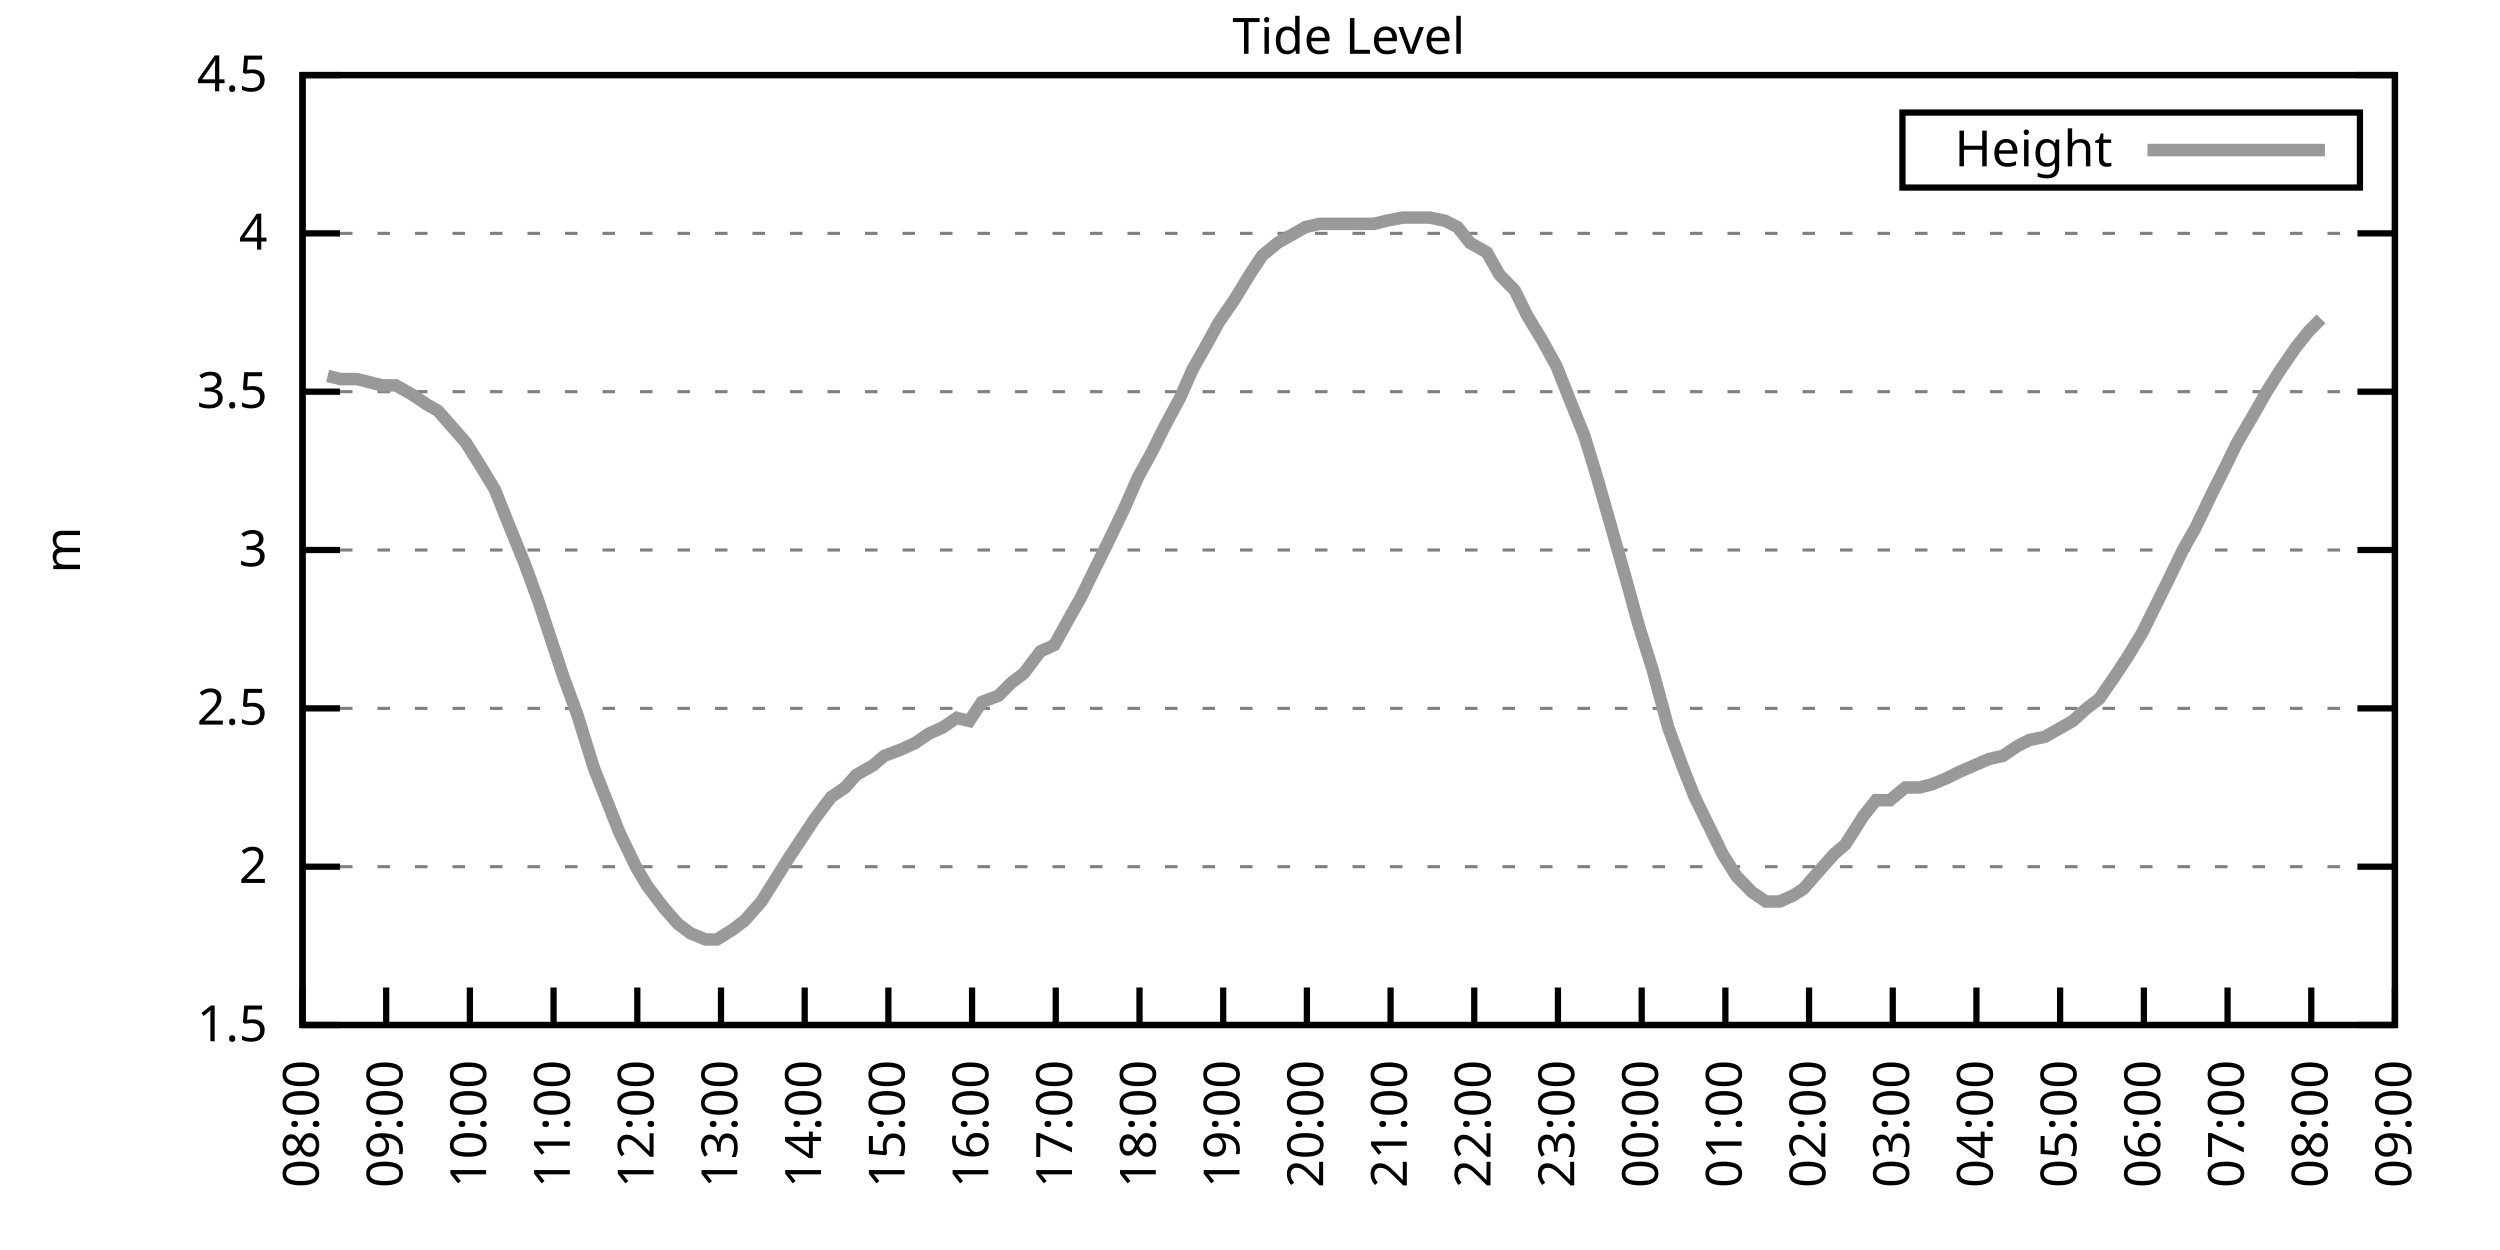
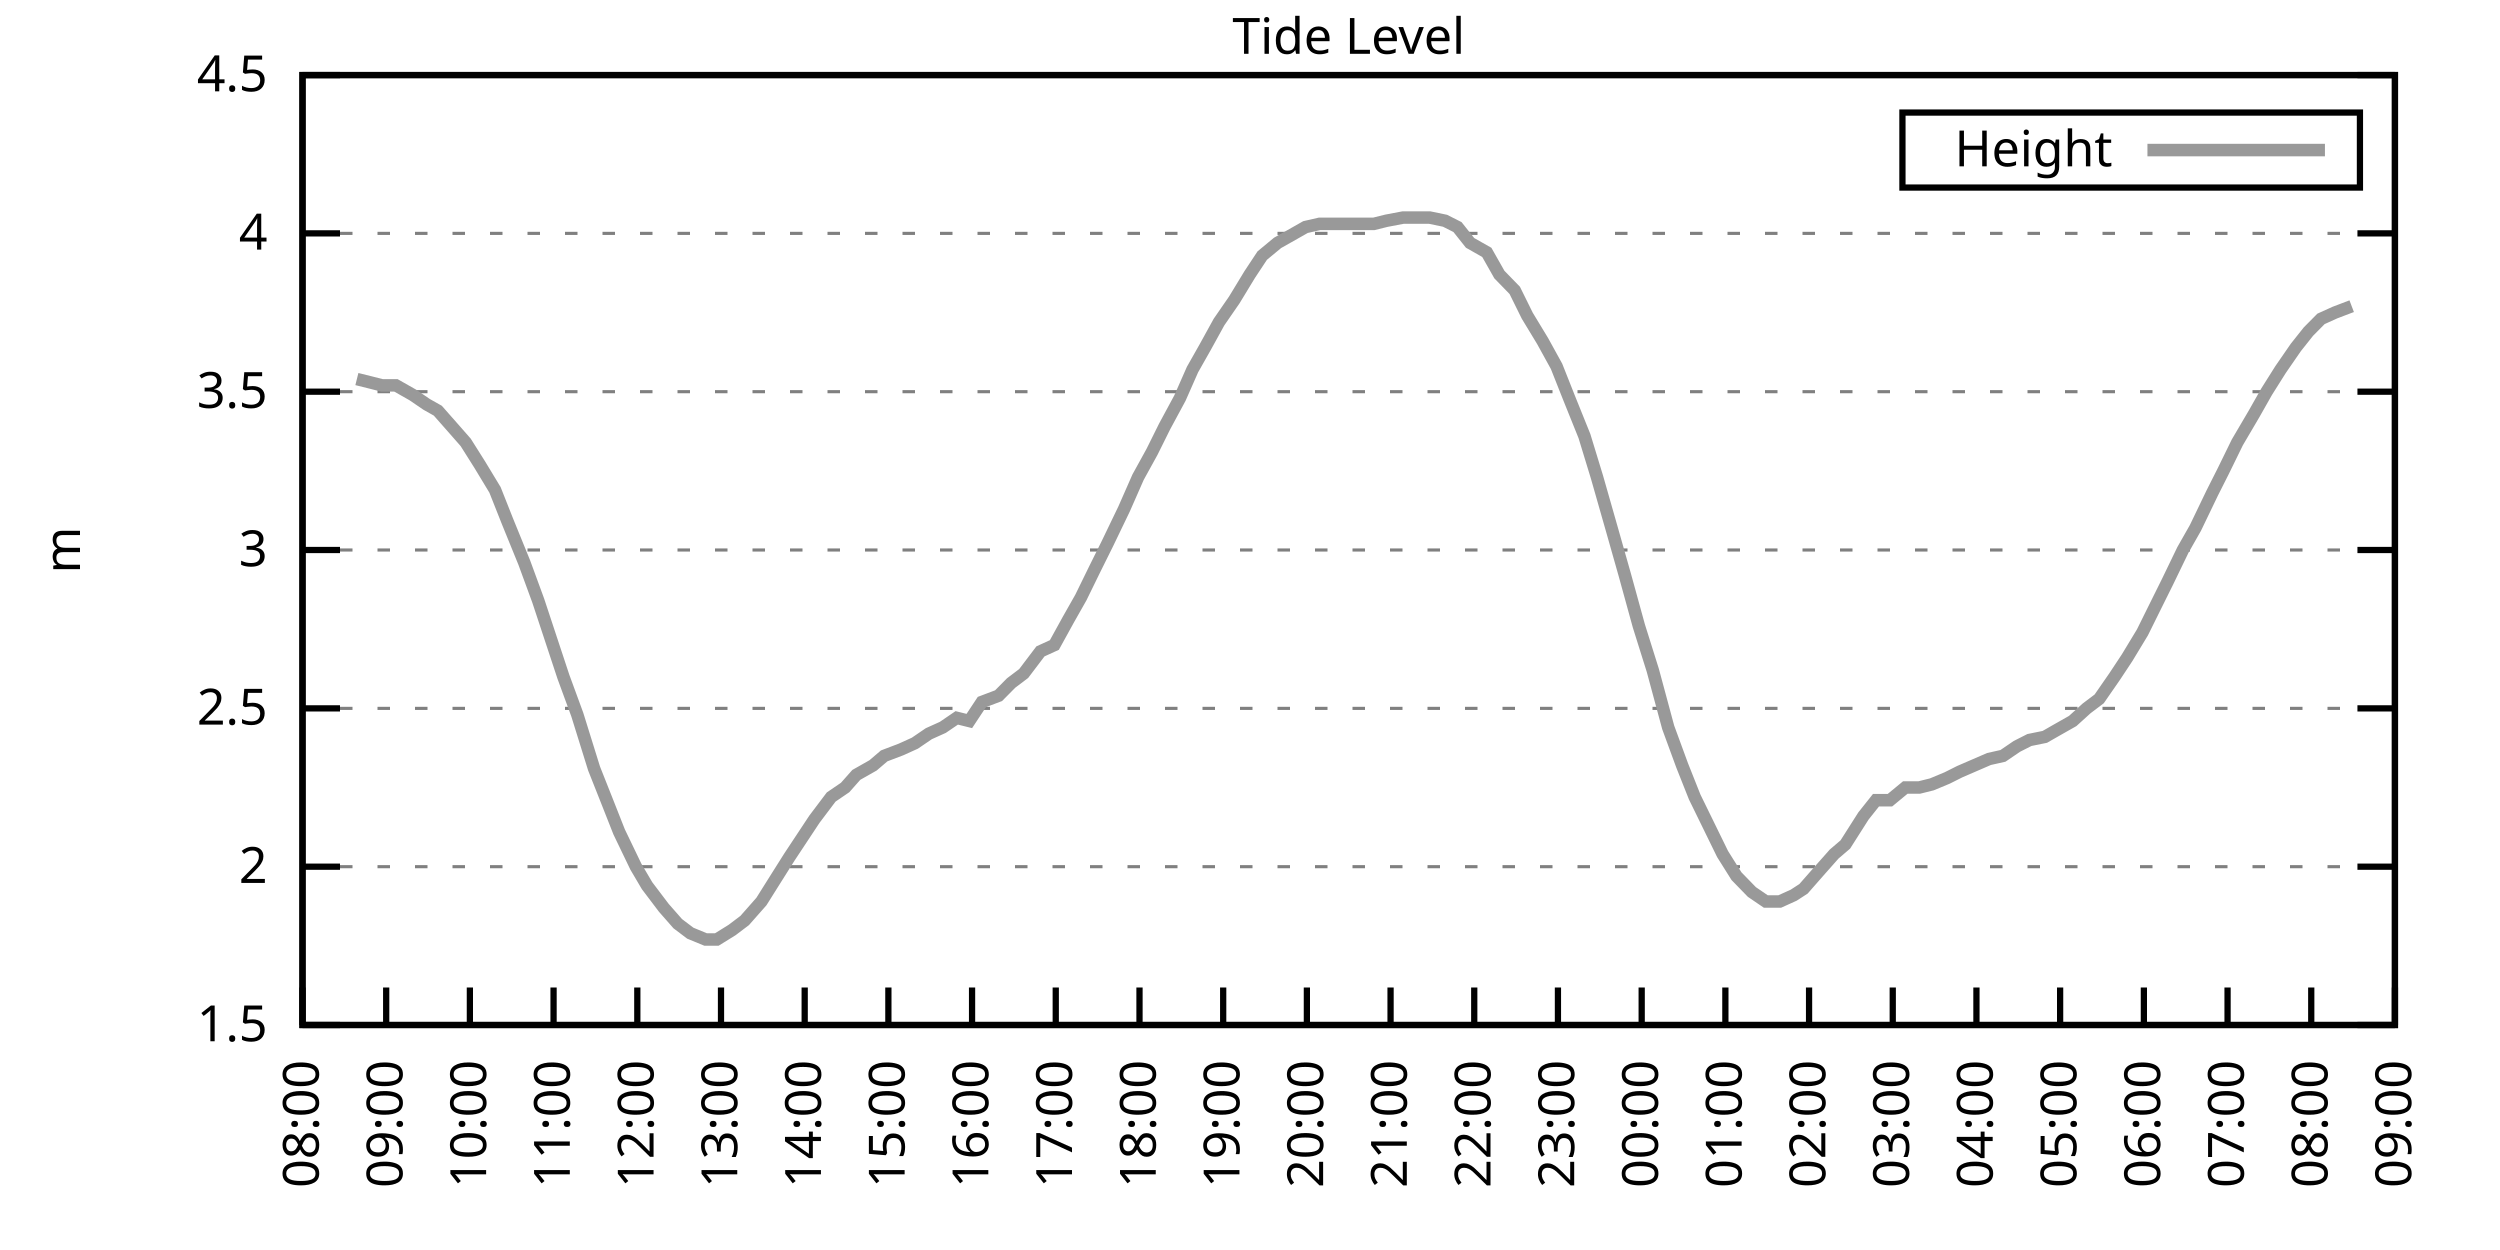
<svg xmlns="http://www.w3.org/2000/svg" xmlns:xlink="http://www.w3.org/1999/xlink" width="400" height="200" viewBox="0 0 400 200">
  <g id="gnuplot_canvas">
    <rect x="0" y="0" width="400" height="200" fill="none" />
    <defs>
      <circle id="gpDot" r="0.5" stroke-width="0.5" stroke="currentColor" />
      <path id="gpPt0" stroke-width="0.333" stroke="currentColor" d="M-1,0 h2 M0,-1 v2" />
      <path id="gpPt1" stroke-width="0.333" stroke="currentColor" d="M-1,-1 L1,1 M1,-1 L-1,1" />
      <path id="gpPt2" stroke-width="0.333" stroke="currentColor" d="M-1,0 L1,0 M0,-1 L0,1 M-1,-1 L1,1 M-1,1 L1,-1" />
      <rect id="gpPt3" stroke-width="0.333" stroke="currentColor" x="-1" y="-1" width="2" height="2" />
      <rect id="gpPt4" stroke-width="0.333" stroke="currentColor" fill="currentColor" x="-1" y="-1" width="2" height="2" />
      <circle id="gpPt5" stroke-width="0.333" stroke="currentColor" cx="0" cy="0" r="1" />
      <use xlink:href="#gpPt5" id="gpPt6" fill="currentColor" stroke="none" />
      <path id="gpPt7" stroke-width="0.333" stroke="currentColor" d="M0,-1.33 L-1.33,0.67 L1.33,0.67 z" />
      <use xlink:href="#gpPt7" id="gpPt8" fill="currentColor" stroke="none" />
      <use xlink:href="#gpPt7" id="gpPt9" stroke="currentColor" transform="rotate(180)" />
      <use xlink:href="#gpPt9" id="gpPt10" fill="currentColor" stroke="none" />
      <use xlink:href="#gpPt3" id="gpPt11" stroke="currentColor" transform="rotate(45)" />
      <use xlink:href="#gpPt11" id="gpPt12" fill="currentColor" stroke="none" />
      <path id="gpPt13" stroke-width="0.333" stroke="currentColor" d="M0,1.330 L1.265,0.411 L0.782,-1.067 L-0.782,-1.076 L-1.265,0.411 z" />
      <use xlink:href="#gpPt13" id="gpPt14" fill="currentColor" stroke="none" />
      <filter id="textbox" filterUnits="objectBoundingBox" x="0" y="0" height="1" width="1">
        <feFlood flood-color="white" flood-opacity="1" result="bgnd" />
        <feComposite in="SourceGraphic" in2="bgnd" operator="atop" />
      </filter>
      <filter id="greybox" filterUnits="objectBoundingBox" x="0" y="0" height="1" width="1">
        <feFlood flood-color="lightgrey" flood-opacity="1" result="grey" />
        <feComposite in="SourceGraphic" in2="grey" operator="atop" />
      </filter>
    </defs>
    <g fill="none" color="white" stroke="currentColor" stroke-width="1.00" stroke-linecap="butt" stroke-linejoin="miter">
</g>
    <g fill="none" color="black" stroke="currentColor" stroke-width="1.00" stroke-linecap="butt" stroke-linejoin="miter">
      <g stroke="none" shape-rendering="crispEdges">
        <polygon fill="rgb(255, 255, 255)" points="48.40,164.00 383.18,164.00 383.18,12.02 48.40,12.02 " />
      </g>
    </g>
    <g fill="none" color="black" stroke="currentColor" stroke-width="1.00" stroke-linecap="butt" stroke-linejoin="miter">
</g>
    <g fill="none" color="black" stroke="black" stroke-width="0.50" stroke-linecap="butt" stroke-linejoin="miter">
</g>
    <g fill="none" color="gray" stroke="currentColor" stroke-width="0.50" stroke-linecap="butt" stroke-linejoin="miter">
      <path stroke="gray" stroke-dasharray="2,4" class="gridline" d="M48.40,164.00 L383.19,164.00  " />
    </g>
    <g fill="none" color="gray" stroke="gray" stroke-width="1.00" stroke-linecap="butt" stroke-linejoin="miter">
</g>
    <g fill="none" color="black" stroke="currentColor" stroke-width="1.00" stroke-linecap="butt" stroke-linejoin="miter">
      <path stroke="black" d="M48.40,164.00 L54.40,164.00 M383.19,164.00 L377.19,164.00  " />
      <g transform="translate(42.80,166.60)" stroke="none" fill="black" font-family="Sans" font-size="8.00" text-anchor="end">
        <text>
          <tspan font-family="Sans"> 1.5</tspan>
        </text>
      </g>
    </g>
    <g fill="none" color="black" stroke="currentColor" stroke-width="1.00" stroke-linecap="butt" stroke-linejoin="miter">
</g>
    <g fill="none" color="black" stroke="black" stroke-width="0.50" stroke-linecap="butt" stroke-linejoin="miter">
</g>
    <g fill="none" color="gray" stroke="currentColor" stroke-width="0.50" stroke-linecap="butt" stroke-linejoin="miter">
      <path stroke="gray" stroke-dasharray="2,4" class="gridline" d="M48.40,138.67 L383.19,138.67  " />
    </g>
    <g fill="none" color="gray" stroke="gray" stroke-width="1.00" stroke-linecap="butt" stroke-linejoin="miter">
</g>
    <g fill="none" color="black" stroke="currentColor" stroke-width="1.00" stroke-linecap="butt" stroke-linejoin="miter">
      <path stroke="black" d="M48.40,138.67 L54.40,138.67 M383.19,138.67 L377.19,138.67  " />
      <g transform="translate(42.80,141.27)" stroke="none" fill="black" font-family="Sans" font-size="8.00" text-anchor="end">
        <text>
          <tspan font-family="Sans"> 2</tspan>
        </text>
      </g>
    </g>
    <g fill="none" color="black" stroke="currentColor" stroke-width="1.00" stroke-linecap="butt" stroke-linejoin="miter">
</g>
    <g fill="none" color="black" stroke="black" stroke-width="0.50" stroke-linecap="butt" stroke-linejoin="miter">
</g>
    <g fill="none" color="gray" stroke="currentColor" stroke-width="0.50" stroke-linecap="butt" stroke-linejoin="miter">
      <path stroke="gray" stroke-dasharray="2,4" class="gridline" d="M48.40,113.34 L383.19,113.34  " />
    </g>
    <g fill="none" color="gray" stroke="gray" stroke-width="1.00" stroke-linecap="butt" stroke-linejoin="miter">
</g>
    <g fill="none" color="black" stroke="currentColor" stroke-width="1.00" stroke-linecap="butt" stroke-linejoin="miter">
      <path stroke="black" d="M48.40,113.34 L54.40,113.34 M383.19,113.34 L377.19,113.34  " />
      <g transform="translate(42.80,115.94)" stroke="none" fill="black" font-family="Sans" font-size="8.00" text-anchor="end">
        <text>
          <tspan font-family="Sans"> 2.5</tspan>
        </text>
      </g>
    </g>
    <g fill="none" color="black" stroke="currentColor" stroke-width="1.00" stroke-linecap="butt" stroke-linejoin="miter">
</g>
    <g fill="none" color="black" stroke="black" stroke-width="0.50" stroke-linecap="butt" stroke-linejoin="miter">
</g>
    <g fill="none" color="gray" stroke="currentColor" stroke-width="0.50" stroke-linecap="butt" stroke-linejoin="miter">
      <path stroke="gray" stroke-dasharray="2,4" class="gridline" d="M48.40,88.00 L383.19,88.00  " />
    </g>
    <g fill="none" color="gray" stroke="gray" stroke-width="1.00" stroke-linecap="butt" stroke-linejoin="miter">
</g>
    <g fill="none" color="black" stroke="currentColor" stroke-width="1.00" stroke-linecap="butt" stroke-linejoin="miter">
      <path stroke="black" d="M48.40,88.00 L54.40,88.00 M383.19,88.00 L377.19,88.00  " />
      <g transform="translate(42.80,90.60)" stroke="none" fill="black" font-family="Sans" font-size="8.00" text-anchor="end">
        <text>
          <tspan font-family="Sans"> 3</tspan>
        </text>
      </g>
    </g>
    <g fill="none" color="black" stroke="currentColor" stroke-width="1.00" stroke-linecap="butt" stroke-linejoin="miter">
</g>
    <g fill="none" color="black" stroke="black" stroke-width="0.50" stroke-linecap="butt" stroke-linejoin="miter">
</g>
    <g fill="none" color="gray" stroke="currentColor" stroke-width="0.50" stroke-linecap="butt" stroke-linejoin="miter">
      <path stroke="gray" stroke-dasharray="2,4" class="gridline" d="M48.40,62.67 L383.19,62.67  " />
    </g>
    <g fill="none" color="gray" stroke="gray" stroke-width="1.00" stroke-linecap="butt" stroke-linejoin="miter">
</g>
    <g fill="none" color="black" stroke="currentColor" stroke-width="1.00" stroke-linecap="butt" stroke-linejoin="miter">
      <path stroke="black" d="M48.40,62.67 L54.40,62.67 M383.19,62.67 L377.19,62.67  " />
      <g transform="translate(42.80,65.27)" stroke="none" fill="black" font-family="Sans" font-size="8.00" text-anchor="end">
        <text>
          <tspan font-family="Sans"> 3.5</tspan>
        </text>
      </g>
    </g>
    <g fill="none" color="black" stroke="currentColor" stroke-width="1.00" stroke-linecap="butt" stroke-linejoin="miter">
</g>
    <g fill="none" color="black" stroke="black" stroke-width="0.50" stroke-linecap="butt" stroke-linejoin="miter">
</g>
    <g fill="none" color="gray" stroke="currentColor" stroke-width="0.50" stroke-linecap="butt" stroke-linejoin="miter">
      <path stroke="gray" stroke-dasharray="2,4" class="gridline" d="M48.40,37.34 L383.19,37.34  " />
    </g>
    <g fill="none" color="gray" stroke="gray" stroke-width="1.00" stroke-linecap="butt" stroke-linejoin="miter">
</g>
    <g fill="none" color="black" stroke="currentColor" stroke-width="1.00" stroke-linecap="butt" stroke-linejoin="miter">
      <path stroke="black" d="M48.40,37.34 L54.40,37.34 M383.19,37.34 L377.19,37.34  " />
      <g transform="translate(42.80,39.94)" stroke="none" fill="black" font-family="Sans" font-size="8.00" text-anchor="end">
        <text>
          <tspan font-family="Sans"> 4</tspan>
        </text>
      </g>
    </g>
    <g fill="none" color="black" stroke="currentColor" stroke-width="1.00" stroke-linecap="butt" stroke-linejoin="miter">
</g>
    <g fill="none" color="black" stroke="black" stroke-width="0.50" stroke-linecap="butt" stroke-linejoin="miter">
</g>
    <g fill="none" color="gray" stroke="currentColor" stroke-width="0.50" stroke-linecap="butt" stroke-linejoin="miter">
      <path stroke="gray" stroke-dasharray="2,4" class="gridline" d="M48.40,12.01 L383.19,12.01  " />
    </g>
    <g fill="none" color="gray" stroke="gray" stroke-width="1.00" stroke-linecap="butt" stroke-linejoin="miter">
</g>
    <g fill="none" color="black" stroke="currentColor" stroke-width="1.00" stroke-linecap="butt" stroke-linejoin="miter">
      <path stroke="black" d="M48.40,12.01 L54.40,12.01 M383.19,12.01 L377.19,12.01  " />
      <g transform="translate(42.80,14.61)" stroke="none" fill="black" font-family="Sans" font-size="8.00" text-anchor="end">
        <text>
          <tspan font-family="Sans"> 4.5</tspan>
        </text>
      </g>
    </g>
    <g fill="none" color="black" stroke="currentColor" stroke-width="1.00" stroke-linecap="butt" stroke-linejoin="miter">
      <path stroke="black" d="M48.40,164.00 L48.40,158.00  " />
      <g transform="translate(51.00,169.60) rotate(270.00)" stroke="none" fill="black" font-family="Sans" font-size="8.00" text-anchor="end">
        <text>
          <tspan font-family="Sans">08:00</tspan>
        </text>
      </g>
    </g>
    <g fill="none" color="black" stroke="currentColor" stroke-width="1.00" stroke-linecap="butt" stroke-linejoin="miter">
      <path stroke="black" d="M61.79,164.00 L61.79,158.00  " />
      <g transform="translate(64.39,169.60) rotate(270.00)" stroke="none" fill="black" font-family="Sans" font-size="8.00" text-anchor="end">
        <text>
          <tspan font-family="Sans">09:00</tspan>
        </text>
      </g>
    </g>
    <g fill="none" color="black" stroke="currentColor" stroke-width="1.00" stroke-linecap="butt" stroke-linejoin="miter">
      <path stroke="black" d="M75.18,164.00 L75.18,158.00  " />
      <g transform="translate(77.78,169.60) rotate(270.00)" stroke="none" fill="black" font-family="Sans" font-size="8.00" text-anchor="end">
        <text>
          <tspan font-family="Sans">10:00</tspan>
        </text>
      </g>
    </g>
    <g fill="none" color="black" stroke="currentColor" stroke-width="1.00" stroke-linecap="butt" stroke-linejoin="miter">
      <path stroke="black" d="M88.57,164.00 L88.57,158.00  " />
      <g transform="translate(91.17,169.60) rotate(270.00)" stroke="none" fill="black" font-family="Sans" font-size="8.00" text-anchor="end">
        <text>
          <tspan font-family="Sans">11:00</tspan>
        </text>
      </g>
    </g>
    <g fill="none" color="black" stroke="currentColor" stroke-width="1.00" stroke-linecap="butt" stroke-linejoin="miter">
      <path stroke="black" d="M101.97,164.00 L101.97,158.00  " />
      <g transform="translate(104.57,169.60) rotate(270.00)" stroke="none" fill="black" font-family="Sans" font-size="8.00" text-anchor="end">
        <text>
          <tspan font-family="Sans">12:00</tspan>
        </text>
      </g>
    </g>
    <g fill="none" color="black" stroke="currentColor" stroke-width="1.00" stroke-linecap="butt" stroke-linejoin="miter">
      <path stroke="black" d="M115.36,164.00 L115.36,158.00  " />
      <g transform="translate(117.96,169.60) rotate(270.00)" stroke="none" fill="black" font-family="Sans" font-size="8.00" text-anchor="end">
        <text>
          <tspan font-family="Sans">13:00</tspan>
        </text>
      </g>
    </g>
    <g fill="none" color="black" stroke="currentColor" stroke-width="1.00" stroke-linecap="butt" stroke-linejoin="miter">
      <path stroke="black" d="M128.75,164.00 L128.75,158.00  " />
      <g transform="translate(131.35,169.60) rotate(270.00)" stroke="none" fill="black" font-family="Sans" font-size="8.00" text-anchor="end">
        <text>
          <tspan font-family="Sans">14:00</tspan>
        </text>
      </g>
    </g>
    <g fill="none" color="black" stroke="currentColor" stroke-width="1.00" stroke-linecap="butt" stroke-linejoin="miter">
      <path stroke="black" d="M142.14,164.00 L142.14,158.00  " />
      <g transform="translate(144.74,169.60) rotate(270.00)" stroke="none" fill="black" font-family="Sans" font-size="8.00" text-anchor="end">
        <text>
          <tspan font-family="Sans">15:00</tspan>
        </text>
      </g>
    </g>
    <g fill="none" color="black" stroke="currentColor" stroke-width="1.00" stroke-linecap="butt" stroke-linejoin="miter">
      <path stroke="black" d="M155.53,164.00 L155.53,158.00  " />
      <g transform="translate(158.13,169.60) rotate(270.00)" stroke="none" fill="black" font-family="Sans" font-size="8.00" text-anchor="end">
        <text>
          <tspan font-family="Sans">16:00</tspan>
        </text>
      </g>
    </g>
    <g fill="none" color="black" stroke="currentColor" stroke-width="1.00" stroke-linecap="butt" stroke-linejoin="miter">
      <path stroke="black" d="M168.92,164.00 L168.92,158.00  " />
      <g transform="translate(171.52,169.60) rotate(270.00)" stroke="none" fill="black" font-family="Sans" font-size="8.00" text-anchor="end">
        <text>
          <tspan font-family="Sans">17:00</tspan>
        </text>
      </g>
    </g>
    <g fill="none" color="black" stroke="currentColor" stroke-width="1.00" stroke-linecap="butt" stroke-linejoin="miter">
      <path stroke="black" d="M182.32,164.00 L182.32,158.00  " />
      <g transform="translate(184.92,169.60) rotate(270.00)" stroke="none" fill="black" font-family="Sans" font-size="8.00" text-anchor="end">
        <text>
          <tspan font-family="Sans">18:00</tspan>
        </text>
      </g>
    </g>
    <g fill="none" color="black" stroke="currentColor" stroke-width="1.00" stroke-linecap="butt" stroke-linejoin="miter">
      <path stroke="black" d="M195.71,164.00 L195.71,158.00  " />
      <g transform="translate(198.31,169.60) rotate(270.00)" stroke="none" fill="black" font-family="Sans" font-size="8.00" text-anchor="end">
        <text>
          <tspan font-family="Sans">19:00</tspan>
        </text>
      </g>
    </g>
    <g fill="none" color="black" stroke="currentColor" stroke-width="1.00" stroke-linecap="butt" stroke-linejoin="miter">
      <path stroke="black" d="M209.10,164.00 L209.10,158.00  " />
      <g transform="translate(211.70,169.60) rotate(270.00)" stroke="none" fill="black" font-family="Sans" font-size="8.00" text-anchor="end">
        <text>
          <tspan font-family="Sans">20:00</tspan>
        </text>
      </g>
    </g>
    <g fill="none" color="black" stroke="currentColor" stroke-width="1.00" stroke-linecap="butt" stroke-linejoin="miter">
      <path stroke="black" d="M222.49,164.00 L222.49,158.00  " />
      <g transform="translate(225.09,169.60) rotate(270.00)" stroke="none" fill="black" font-family="Sans" font-size="8.00" text-anchor="end">
        <text>
          <tspan font-family="Sans">21:00</tspan>
        </text>
      </g>
    </g>
    <g fill="none" color="black" stroke="currentColor" stroke-width="1.00" stroke-linecap="butt" stroke-linejoin="miter">
      <path stroke="black" d="M235.88,164.00 L235.88,158.00  " />
      <g transform="translate(238.48,169.60) rotate(270.00)" stroke="none" fill="black" font-family="Sans" font-size="8.00" text-anchor="end">
        <text>
          <tspan font-family="Sans">22:00</tspan>
        </text>
      </g>
    </g>
    <g fill="none" color="black" stroke="currentColor" stroke-width="1.00" stroke-linecap="butt" stroke-linejoin="miter">
      <path stroke="black" d="M249.27,164.00 L249.27,158.00  " />
      <g transform="translate(251.87,169.60) rotate(270.00)" stroke="none" fill="black" font-family="Sans" font-size="8.00" text-anchor="end">
        <text>
          <tspan font-family="Sans">23:00</tspan>
        </text>
      </g>
    </g>
    <g fill="none" color="black" stroke="currentColor" stroke-width="1.00" stroke-linecap="butt" stroke-linejoin="miter">
      <path stroke="black" d="M262.67,164.00 L262.67,158.00  " />
      <g transform="translate(265.27,169.60) rotate(270.00)" stroke="none" fill="black" font-family="Sans" font-size="8.00" text-anchor="end">
        <text>
          <tspan font-family="Sans">00:00</tspan>
        </text>
      </g>
    </g>
    <g fill="none" color="black" stroke="currentColor" stroke-width="1.00" stroke-linecap="butt" stroke-linejoin="miter">
      <path stroke="black" d="M276.06,164.00 L276.06,158.00  " />
      <g transform="translate(278.66,169.60) rotate(270.00)" stroke="none" fill="black" font-family="Sans" font-size="8.00" text-anchor="end">
        <text>
          <tspan font-family="Sans">01:00</tspan>
        </text>
      </g>
    </g>
    <g fill="none" color="black" stroke="currentColor" stroke-width="1.00" stroke-linecap="butt" stroke-linejoin="miter">
      <path stroke="black" d="M289.45,164.00 L289.45,158.00  " />
      <g transform="translate(292.05,169.60) rotate(270.00)" stroke="none" fill="black" font-family="Sans" font-size="8.00" text-anchor="end">
        <text>
          <tspan font-family="Sans">02:00</tspan>
        </text>
      </g>
    </g>
    <g fill="none" color="black" stroke="currentColor" stroke-width="1.00" stroke-linecap="butt" stroke-linejoin="miter">
      <path stroke="black" d="M302.84,164.00 L302.84,158.00  " />
      <g transform="translate(305.44,169.60) rotate(270.00)" stroke="none" fill="black" font-family="Sans" font-size="8.00" text-anchor="end">
        <text>
          <tspan font-family="Sans">03:00</tspan>
        </text>
      </g>
    </g>
    <g fill="none" color="black" stroke="currentColor" stroke-width="1.00" stroke-linecap="butt" stroke-linejoin="miter">
      <path stroke="black" d="M316.23,164.00 L316.23,158.00  " />
      <g transform="translate(318.83,169.60) rotate(270.00)" stroke="none" fill="black" font-family="Sans" font-size="8.00" text-anchor="end">
        <text>
          <tspan font-family="Sans">04:00</tspan>
        </text>
      </g>
    </g>
    <g fill="none" color="black" stroke="currentColor" stroke-width="1.00" stroke-linecap="butt" stroke-linejoin="miter">
      <path stroke="black" d="M329.62,164.00 L329.62,158.00  " />
      <g transform="translate(332.22,169.60) rotate(270.00)" stroke="none" fill="black" font-family="Sans" font-size="8.00" text-anchor="end">
        <text>
          <tspan font-family="Sans">05:00</tspan>
        </text>
      </g>
    </g>
    <g fill="none" color="black" stroke="currentColor" stroke-width="1.00" stroke-linecap="butt" stroke-linejoin="miter">
      <path stroke="black" d="M343.02,164.00 L343.02,158.00  " />
      <g transform="translate(345.62,169.60) rotate(270.00)" stroke="none" fill="black" font-family="Sans" font-size="8.00" text-anchor="end">
        <text>
          <tspan font-family="Sans">06:00</tspan>
        </text>
      </g>
    </g>
    <g fill="none" color="black" stroke="currentColor" stroke-width="1.00" stroke-linecap="butt" stroke-linejoin="miter">
      <path stroke="black" d="M356.41,164.00 L356.41,158.00  " />
      <g transform="translate(359.01,169.60) rotate(270.00)" stroke="none" fill="black" font-family="Sans" font-size="8.00" text-anchor="end">
        <text>
          <tspan font-family="Sans">07:00</tspan>
        </text>
      </g>
    </g>
    <g fill="none" color="black" stroke="currentColor" stroke-width="1.00" stroke-linecap="butt" stroke-linejoin="miter">
      <path stroke="black" d="M369.80,164.00 L369.80,158.00  " />
      <g transform="translate(372.40,169.60) rotate(270.00)" stroke="none" fill="black" font-family="Sans" font-size="8.00" text-anchor="end">
        <text>
          <tspan font-family="Sans">08:00</tspan>
        </text>
      </g>
    </g>
    <g fill="none" color="black" stroke="currentColor" stroke-width="1.00" stroke-linecap="butt" stroke-linejoin="miter">
      <path stroke="black" d="M383.19,164.00 L383.19,158.00  " />
      <g transform="translate(385.79,169.60) rotate(270.00)" stroke="none" fill="black" font-family="Sans" font-size="8.00" text-anchor="end">
        <text>
          <tspan font-family="Sans">09:00</tspan>
        </text>
      </g>
    </g>
    <g fill="none" color="black" stroke="currentColor" stroke-width="1.00" stroke-linecap="butt" stroke-linejoin="miter">
</g>
    <g fill="none" color="black" stroke="currentColor" stroke-width="1.00" stroke-linecap="butt" stroke-linejoin="miter">
      <path stroke="black" d="M48.40,12.01 L48.40,164.00 L383.19,164.00 L383.19,12.01 L48.40,12.01 Z  " />
    </g>
    <g fill="none" color="black" stroke="currentColor" stroke-width="1.00" stroke-linecap="butt" stroke-linejoin="miter">
</g>
    <g fill="none" color="black" stroke="currentColor" stroke-width="1.00" stroke-linecap="butt" stroke-linejoin="miter">
      <path stroke="black" d="M304.39,30.01 L304.39,18.01 L377.59,18.01 L377.59,30.01 L304.39,30.01 Z  " />
    </g>
    <g id="Tide_level_plot_1">
      <g fill="none" color="white" stroke="black" stroke-width="2.00" stroke-linecap="butt" stroke-linejoin="miter">
</g>
      <g fill="none" color="black" stroke="currentColor" stroke-width="2.00" stroke-linecap="butt" stroke-linejoin="miter">
        <g transform="translate(337.99,26.61)" stroke="none" fill="black" font-family="Sans" font-size="8.00" text-anchor="end">
          <text>
            <tspan font-family="Sans">Height</tspan>
          </text>
        </g>
      </g>
      <g fill="none" color="black" stroke="currentColor" stroke-width="2.00" stroke-linecap="butt" stroke-linejoin="miter">
-         <path stroke="rgb(153, 153, 153)" d="M343.59,24.01 L371.99,24.01 M52.42,60.14 L54.43,60.65 L57.10,60.65 L59.11,61.15 L61.12,61.66 L63.35,61.66   L66.03,63.18 L68.26,64.70 L70.05,65.71 L72.73,68.75 L74.51,70.78 L76.75,74.33 L79.20,78.38 L81.21,83.45   L83.89,90.03 L86.12,96.11 L88.13,102.19 L90.14,108.27 L92.37,114.35 L95.05,122.96 L97.06,128.03 L99.06,133.10   L101.74,138.67 L103.53,141.71 L106.21,145.25 L108.44,147.79 L110.45,149.31 L112.90,150.32 L114.69,150.32 L117.14,148.80   L119.15,147.28 L121.83,144.24 L124.06,140.69 L126.29,137.15 L128.30,134.11 L130.31,131.07 L132.99,127.52 L135.22,126.00   L137.01,123.98 L139.69,122.46 L141.47,120.94 L144.15,119.92 L146.38,118.91 L148.61,117.39 L150.85,116.38 L153.08,114.86   L155.09,115.36 L157.10,112.32 L159.77,111.31 L161.78,109.28 L163.79,107.76 L166.47,104.22 L168.70,103.20 L170.93,99.15   L172.94,95.60 L175.17,91.04 L177.18,86.99 L179.86,81.42 L182.09,76.35 L184.32,72.30 L186.33,68.25 L188.79,63.69   L190.80,59.13 L192.81,55.58 L195.04,51.53 L197.49,47.98 L199.95,43.93 L201.96,40.89 L204.41,38.86 L206.20,37.85   L208.88,36.33 L211.11,35.82 L213.12,35.82 L215.57,35.82 L217.80,35.82 L219.81,35.82 L221.82,35.32 L224.50,34.81   L226.51,34.81 L228.74,34.81 L231.20,35.32 L233.20,36.33 L235.21,38.86 L237.89,40.38 L239.90,43.93 L242.36,46.46   L244.36,50.51 L246.82,54.57 L249.05,58.62 L251.06,63.69 L253.51,69.77 L255.52,76.35 L257.98,84.97 L259.99,92.06   L262.22,100.16 L264.45,107.26 L266.91,116.38 L269.14,122.46 L271.15,127.52 L275.61,136.64 L277.84,140.19 L280.30,142.72   L282.53,144.24 L284.76,144.24 L286.99,143.23 L288.56,142.21 L291.23,139.17 L293.47,136.64 L295.25,135.12 L298.15,130.56   L300.16,128.03 L302.39,128.03 L304.85,126.00 L307.08,126.00 L309.09,125.50 L311.54,124.48 L313.55,123.47 L318.24,121.44   L320.47,120.94 L322.70,119.42 L324.71,118.40 L327.17,117.90 L328.95,116.88 L331.63,115.36 L333.86,113.34 L335.87,111.82   L338.33,108.27 L340.34,105.23 L342.79,101.18 L344.80,97.12 L346.81,93.07 L349.26,88.00 L351.27,84.46 L353.95,78.89   L355.74,75.34 L357.97,70.78 L360.65,66.22 L362.66,62.67 L364.89,59.13 L367.34,55.58 L369.35,53.05 L371.36,51.02    " />
+         <path stroke="rgb(153, 153, 153)" d="M343.59,24.01 L371.99,24.01 M57.10,60.65 L59.11,61.15 L61.12,61.66 L63.35,61.66 L66.03,63.18 L68.26,64.70   L70.05,65.71 L72.73,68.75 L74.51,70.78 L76.75,74.33 L79.20,78.38 L81.21,83.45 L83.89,90.03 L86.12,96.11   L88.13,102.19 L90.14,108.27 L92.37,114.35 L95.05,122.96 L97.06,128.03 L99.06,133.10 L101.74,138.67 L103.53,141.71   L106.21,145.25 L108.44,147.79 L110.45,149.31 L112.90,150.32 L114.69,150.32 L117.14,148.80 L119.15,147.28 L121.83,144.24   L124.06,140.69 L126.29,137.15 L128.30,134.11 L130.31,131.07 L132.99,127.52 L135.22,126.00 L137.01,123.98 L139.69,122.46   L141.47,120.94 L144.15,119.92 L146.38,118.91 L148.61,117.39 L150.85,116.38 L153.08,114.86 L155.09,115.36 L157.10,112.32   L159.77,111.31 L161.78,109.28 L163.79,107.76 L166.47,104.22 L168.70,103.20 L170.93,99.15 L172.94,95.60 L175.17,91.04   L177.18,86.99 L179.86,81.42 L182.09,76.35 L184.32,72.30 L186.33,68.25 L188.79,63.69 L190.80,59.13 L192.81,55.58   L195.04,51.53 L197.49,47.98 L199.95,43.93 L201.96,40.89 L204.41,38.86 L206.20,37.85 L208.88,36.33 L211.11,35.82   L213.12,35.82 L215.57,35.82 L217.80,35.82 L219.81,35.82 L221.82,35.32 L224.50,34.81 L226.51,34.81 L228.74,34.81   L231.20,35.32 L233.20,36.33 L235.21,38.86 L237.89,40.38 L239.90,43.93 L242.36,46.46 L244.36,50.51 L246.82,54.57   L249.05,58.62 L251.06,63.69 L253.51,69.77 L255.52,76.35 L257.98,84.97 L259.99,92.06 L262.22,100.16 L264.45,107.26   L266.91,116.38 L269.14,122.46 L271.15,127.52 L275.61,136.64 L277.84,140.19 L280.30,142.72 L282.53,144.24 L284.76,144.24   L286.99,143.23 L288.56,142.21 L291.23,139.17 L293.47,136.64 L295.25,135.12 L298.15,130.56 L300.16,128.03 L302.39,128.03   L304.85,126.00 L307.08,126.00 L309.09,125.50 L311.54,124.48 L313.55,123.47 L318.24,121.44 L320.47,120.94 L322.70,119.42   L324.71,118.40 L327.17,117.90 L328.95,116.88 L331.63,115.36 L333.86,113.34 L335.87,111.82 L338.33,108.27 L340.34,105.23   L342.79,101.18 L344.80,97.12 L346.81,93.07 L349.26,88.00 L351.27,84.46 L353.95,78.89 L355.74,75.34 L357.97,70.78   L360.65,66.22 L362.66,62.67 L364.89,59.13 L367.34,55.58 L369.35,53.05 L371.36,51.02 L373.59,50.01 L376.27,48.99    " />
      </g>
    </g>
    <g fill="none" color="black" stroke="currentColor" stroke-width="2.00" stroke-linecap="butt" stroke-linejoin="miter">
</g>
    <g fill="none" color="black" stroke="black" stroke-width="1.00" stroke-linecap="butt" stroke-linejoin="miter">
</g>
    <g fill="none" color="black" stroke="currentColor" stroke-width="1.00" stroke-linecap="butt" stroke-linejoin="miter">
      <path stroke="black" d="M48.40,12.01 L48.40,164.00 L383.19,164.00 L383.19,12.01 L48.40,12.01 Z  " />
      <g transform="translate(12.80,88.01) rotate(270.00)" stroke="none" fill="black" font-family="Sans" font-size="8.00" text-anchor="middle">
        <text>
          <tspan font-family="Sans">m</tspan>
        </text>
      </g>
    </g>
    <g fill="none" color="black" stroke="currentColor" stroke-width="1.00" stroke-linecap="butt" stroke-linejoin="miter">
</g>
    <g fill="none" color="black" stroke="currentColor" stroke-width="1.00" stroke-linecap="butt" stroke-linejoin="miter">
      <g transform="translate(215.79,8.61)" stroke="none" fill="black" font-family="Sans" font-size="8.00" text-anchor="middle">
        <text>
          <tspan font-family="Sans">Tide Level</tspan>
        </text>
      </g>
    </g>
    <g fill="none" color="black" stroke="currentColor" stroke-width="1.00" stroke-linecap="butt" stroke-linejoin="miter">
</g>
  </g>
</svg>
